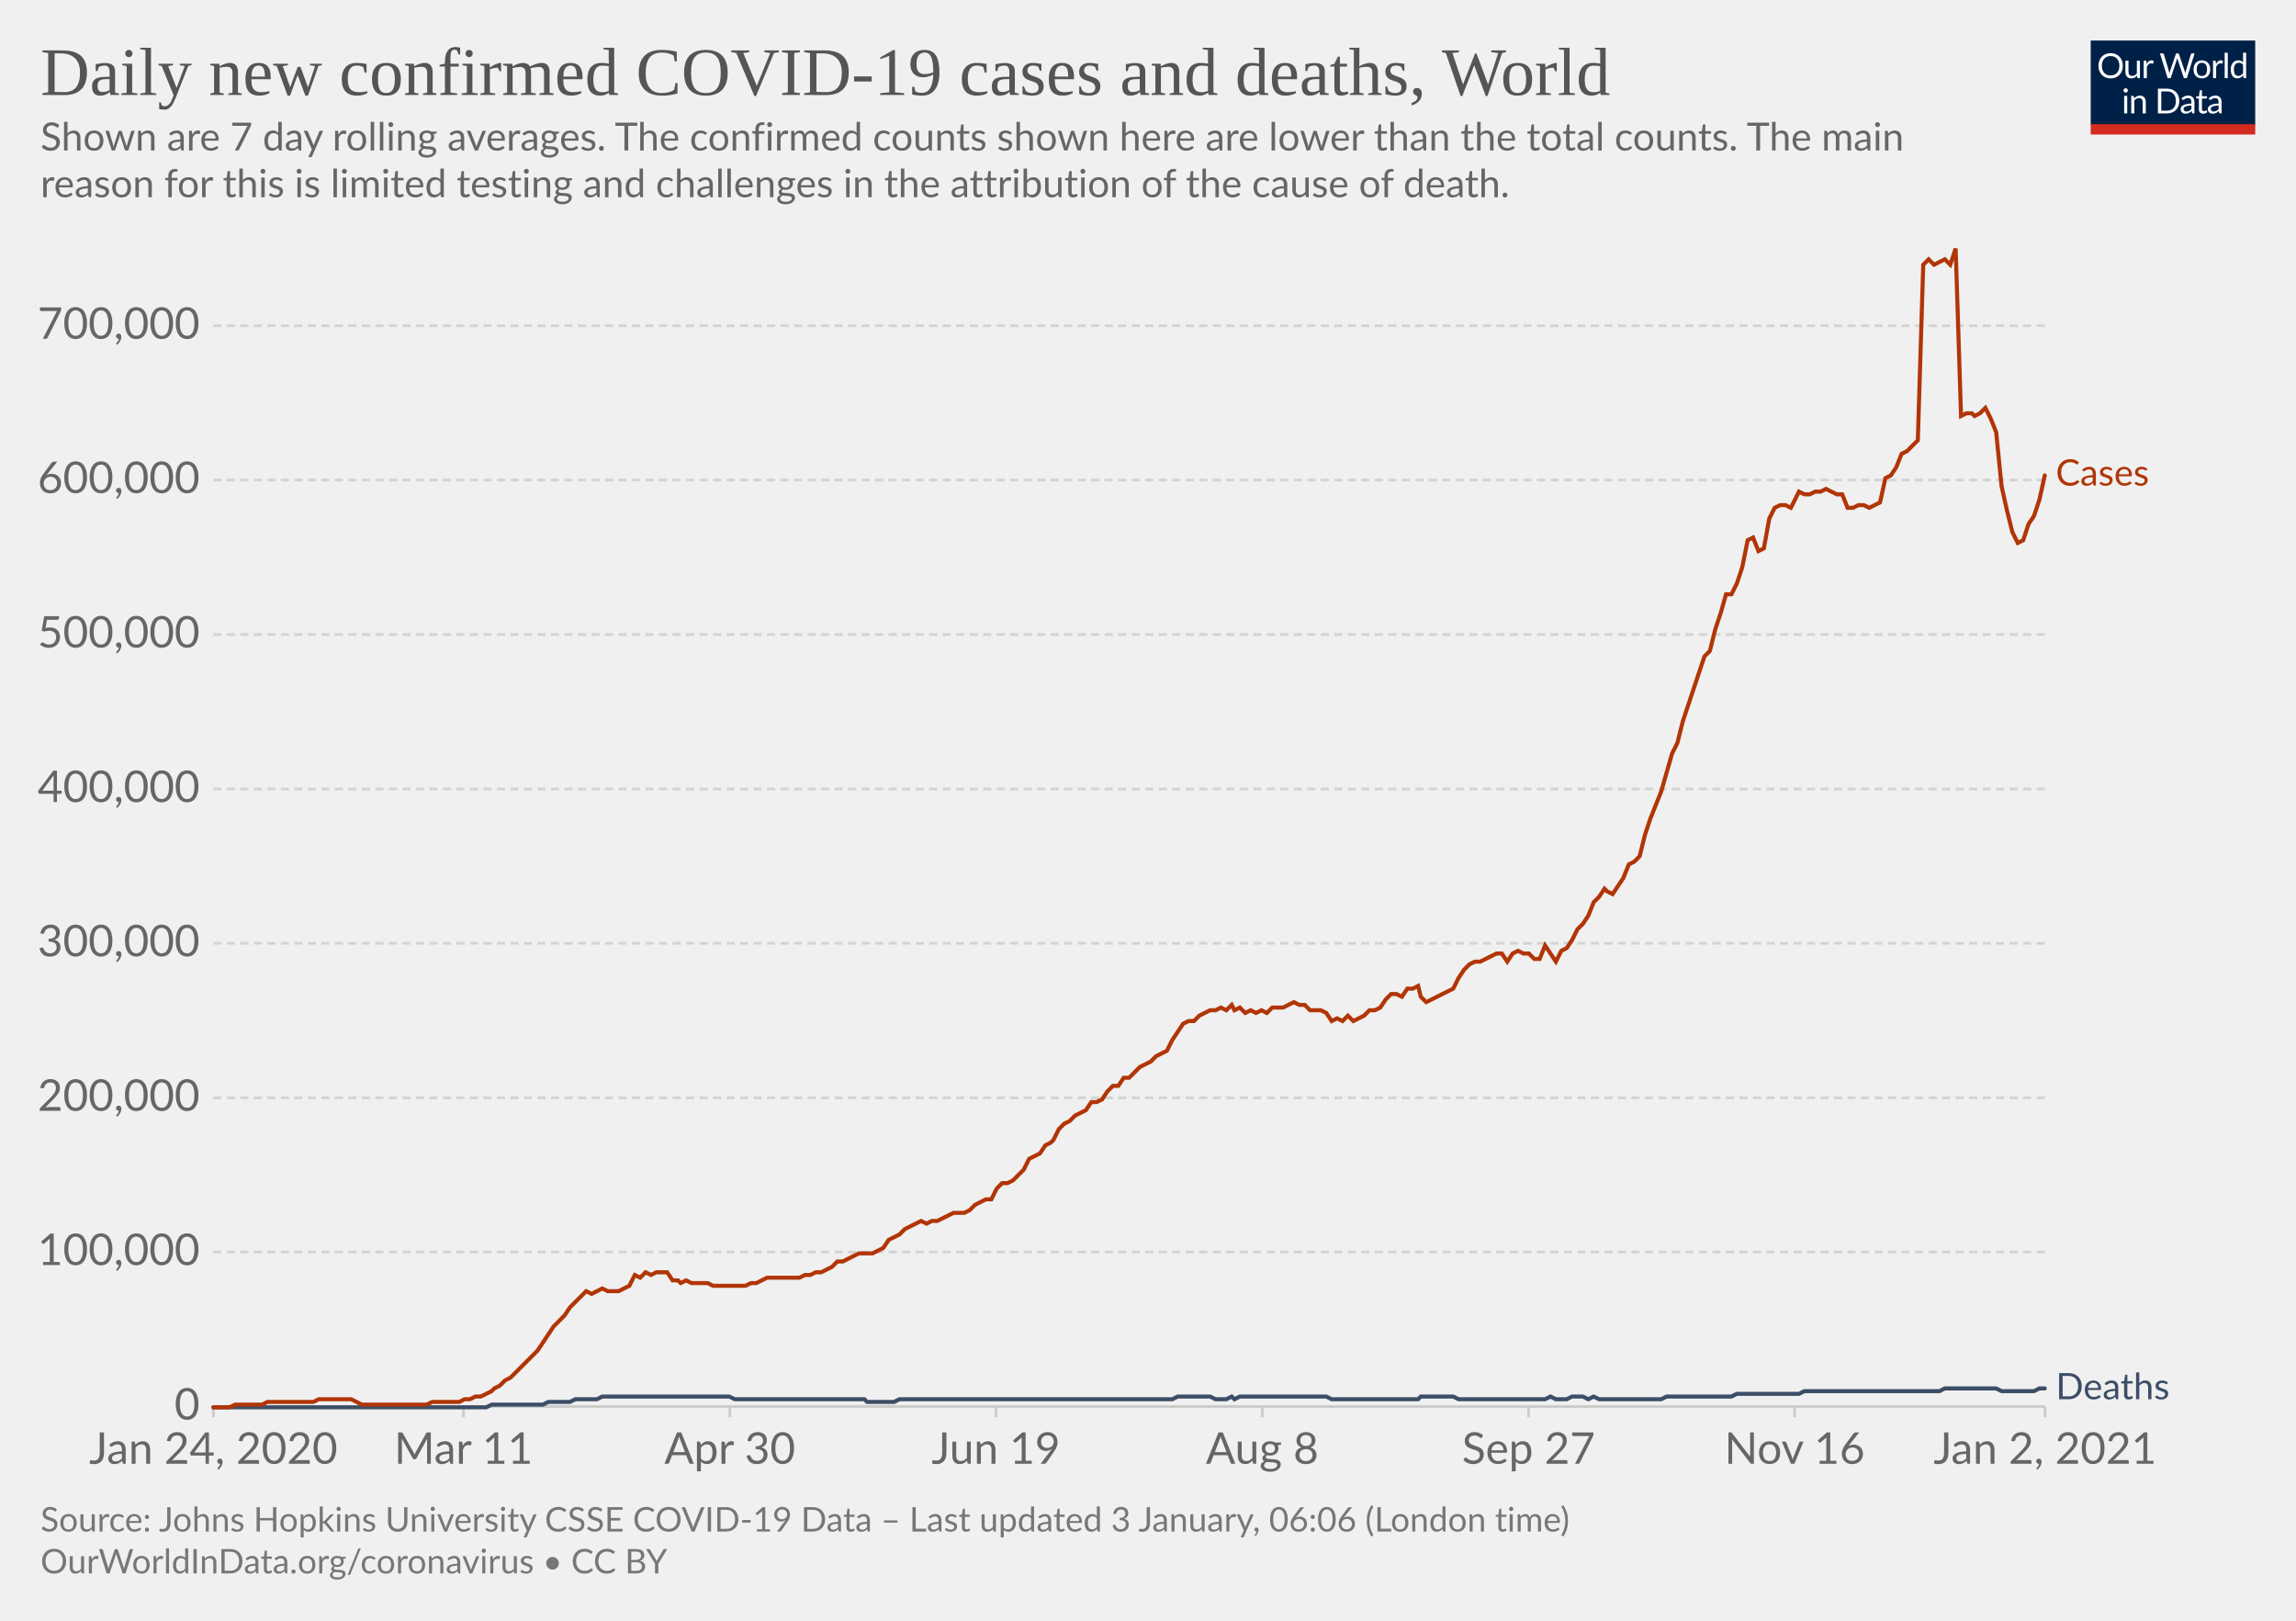
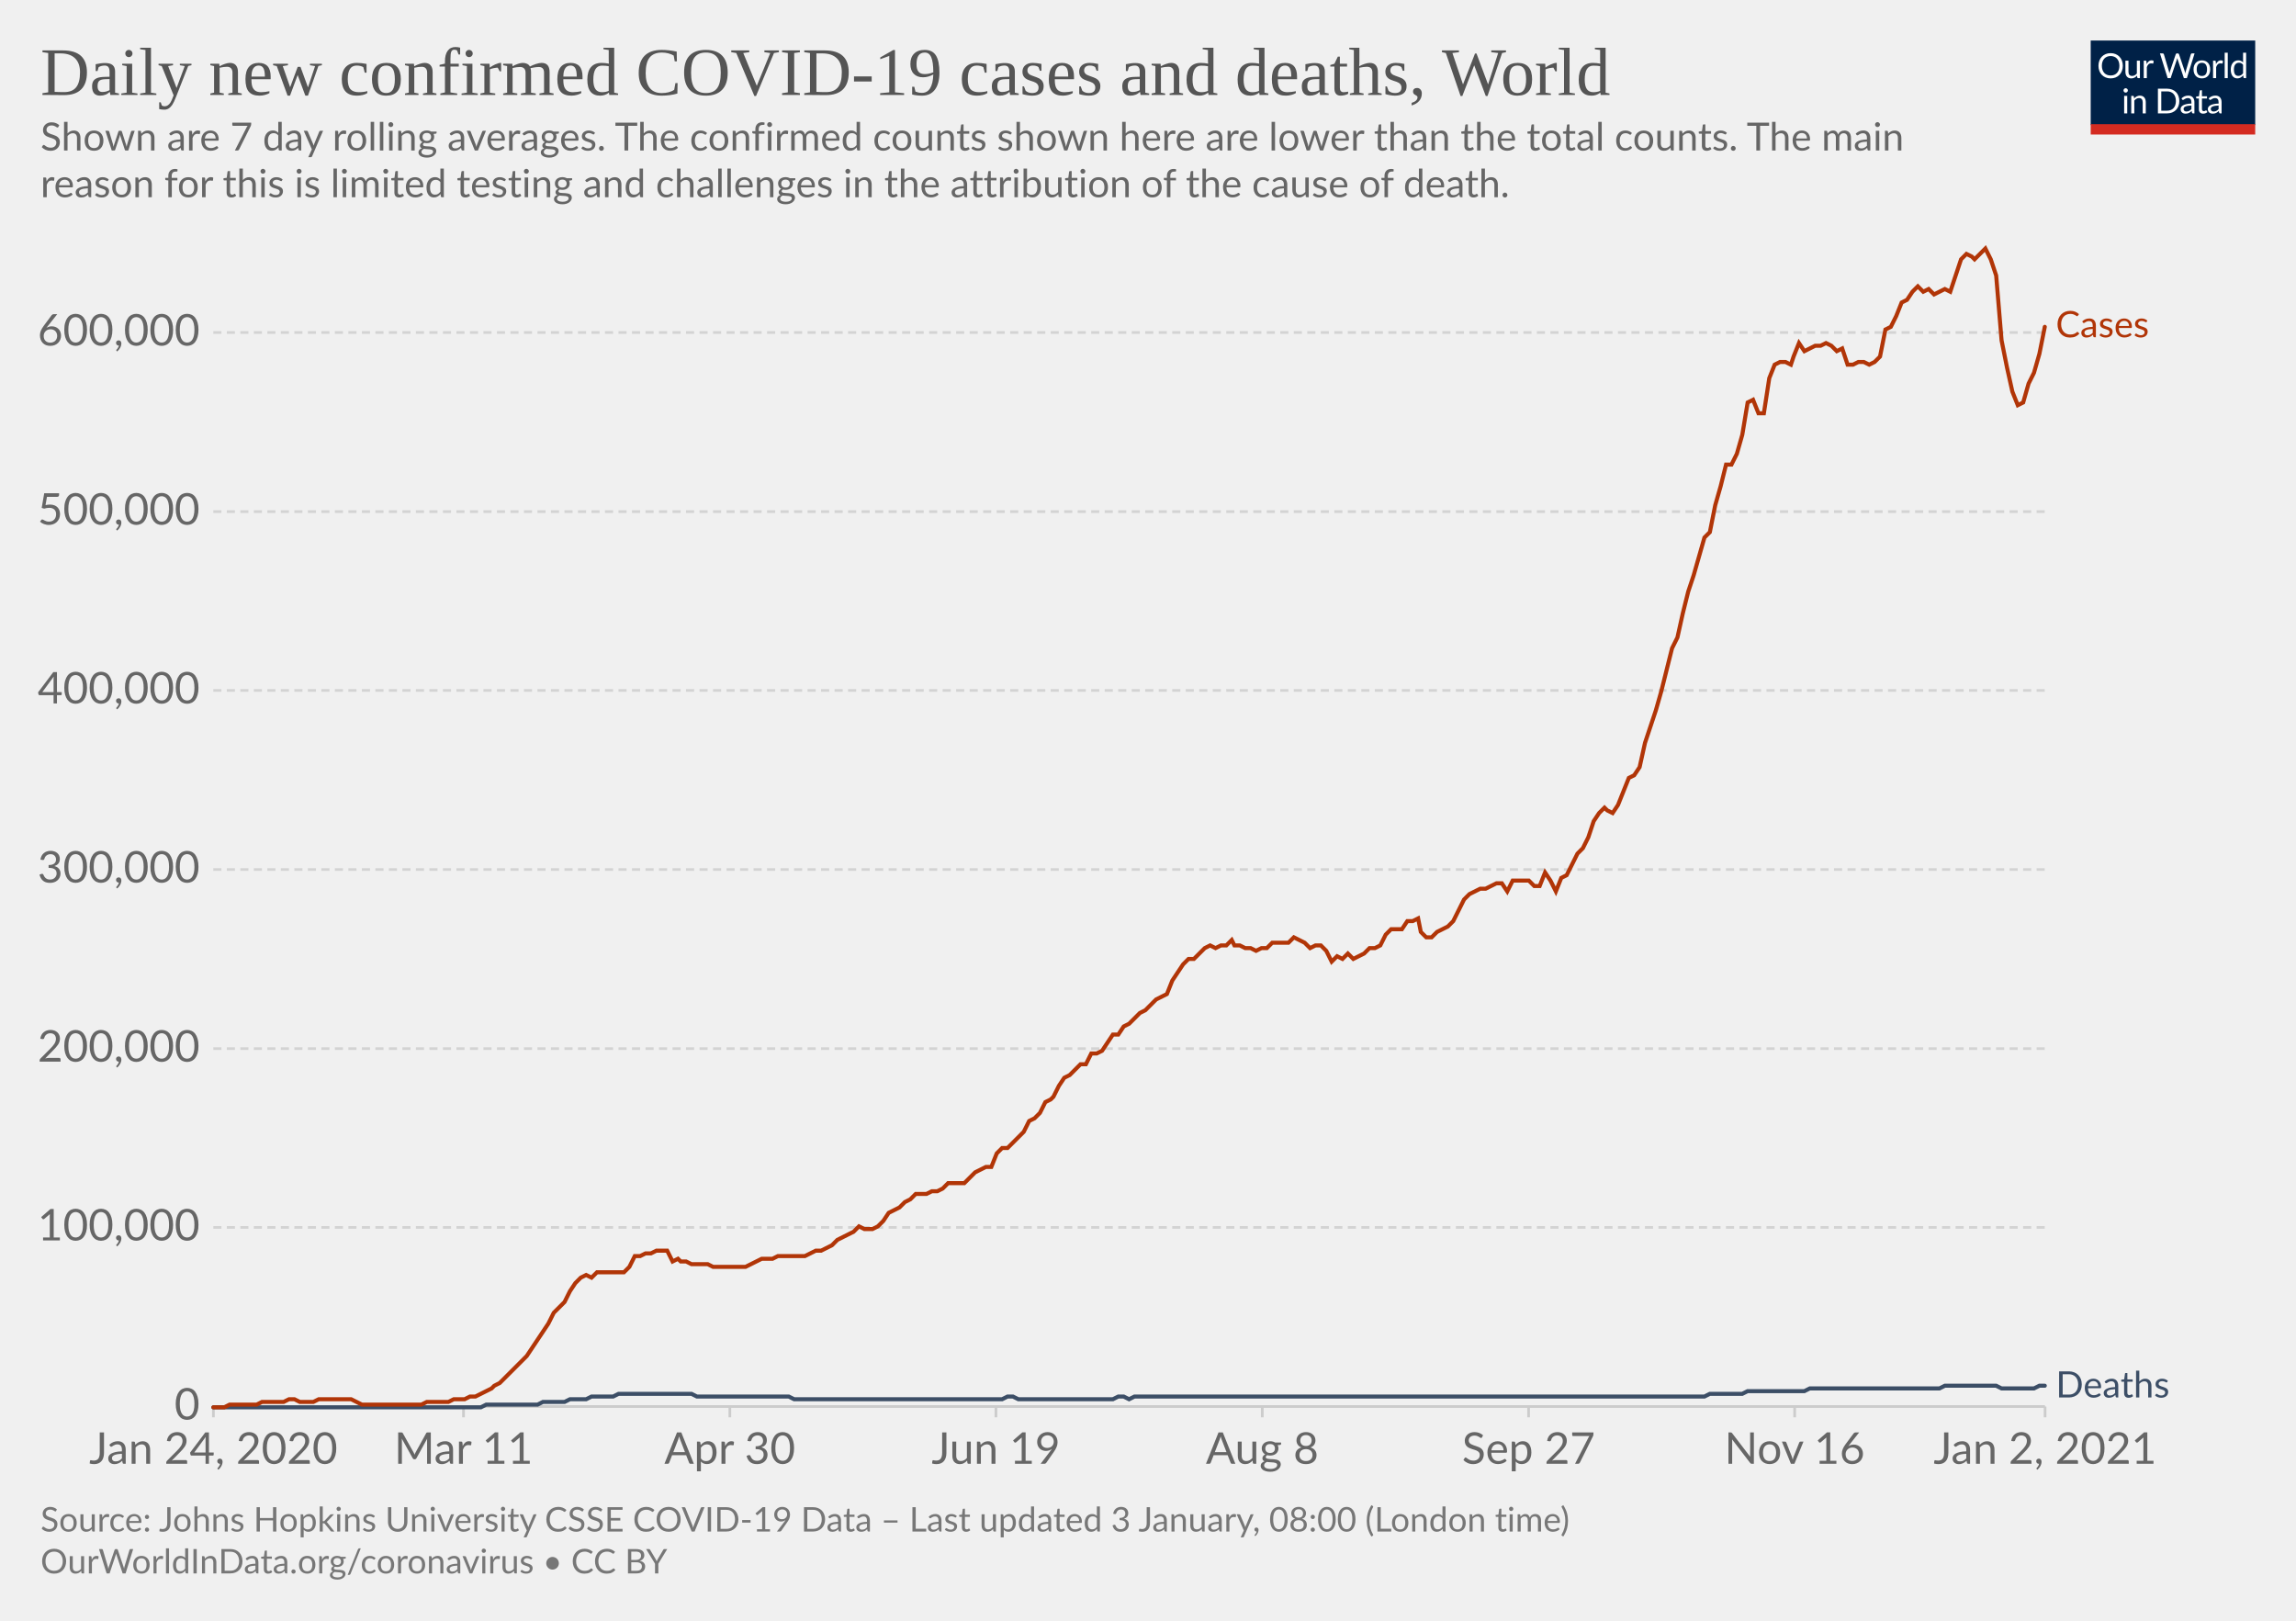
<svg xmlns="http://www.w3.org/2000/svg" version="1.1" style="background-color:#fff;-webkit-font-smoothing:antialiased" width="850" height="600" viewBox="0 0 850 600" font-family="Lato,'Helvetica Neue',Helvetica,Arial,sans-serif" font-size="18" text-rendering="optimizeLegibility">
  <g class="HeaderView">
    <g transform="matrix(.29 0 0 .29 774 15)">
      <svg width="210" height="120" viewBox="0 0 210 120" fill="none">
        <g clip-path="url(#clip0)">
          <path d="M0 0h210v107.89H0V0z" fill="#002147" />
          <path d="M40.98 32.25c0 2.36-.38 4.53-1.12 6.51a14.26 14.26 0 01-8.1 8.4c-1.9.78-4.02 1.17-6.34 1.17a16.6 16.6 0 01-6.33-1.17 14.31 14.31 0 01-8.08-8.4 18.29 18.29 0 01-1.12-6.51c0-2.36.38-4.53 1.12-6.5a14.32 14.32 0 018.07-8.44c1.92-.8 4.03-1.19 6.34-1.19 2.32 0 4.43.4 6.34 1.19 1.92.8 3.56 1.9 4.93 3.34a14.87 14.87 0 013.17 5.1 18.1 18.1 0 011.12 6.5zm-4.38 0c0-1.94-.26-3.68-.8-5.22a10.91 10.91 0 00-2.24-3.89 9.68 9.68 0 00-3.52-2.46 11.95 11.95 0 00-4.62-.86c-1.68 0-3.21.28-4.6.86a9.88 9.88 0 00-3.54 2.46 10.91 10.91 0 00-2.24 3.9c-.53 1.53-.8 3.27-.8 5.2 0 1.94.27 3.68.8 5.22a11.17 11.17 0 002.24 3.9 10.01 10.01 0 003.55 2.44c1.38.56 2.9.83 4.6.83 1.7 0 3.24-.27 4.61-.83a9.8 9.8 0 003.52-2.44 11.17 11.17 0 002.25-3.9c.53-1.54.8-3.28.8-5.21zm26.22-6.54V48H60.5c-.56 0-.9-.27-1.05-.81l-.31-2.4a12.45 12.45 0 01-3.26 2.6c-1.2.64-2.58.96-4.13.96-1.22 0-2.3-.2-3.24-.6a6.52 6.52 0 01-2.33-1.7 7.37 7.37 0 01-1.43-2.67c-.3-1.04-.46-2.2-.46-3.45V25.7h3.91v14.22c0 1.68.38 2.99 1.15 3.91.77.93 1.96 1.39 3.54 1.39 1.16 0 2.24-.27 3.23-.82a10.42 10.42 0 002.8-2.28V25.7h3.91zm8.61 4.47a9.94 9.94 0 012.6-3.56 5.64 5.64 0 013.76-1.3c.47 0 .92.05 1.34.15.44.1.83.27 1.17.49l-.3 2.92c-.09.37-.3.55-.66.55-.2 0-.5-.04-.9-.13a6.21 6.21 0 00-3.24.18c-.54.2-1.03.5-1.47.92-.42.4-.81.9-1.17 1.5-.33.58-.64 1.26-.92 2.02V48H67.7V25.71h2.25c.42 0 .72.08.88.25.16.16.27.44.33.83l.26 3.39zm61.16-13.7L122.75 48h-3.82l-7.99-24.05a21.95 21.95 0 01-.42-1.58 38.36 38.36 0 01-.44 1.58L102.05 48h-3.83L88.4 16.47h3.54c.38 0 .7.1.95.29.26.2.43.43.5.73l6.52 21.9c.1.4.2.83.28 1.28.1.46.2.94.29 1.46l.3-1.46c.12-.47.25-.9.38-1.27l7.41-21.91c.1-.25.26-.48.51-.69.27-.22.58-.33.95-.33h1.23c.38 0 .69.1.92.29.24.2.41.43.53.73l7.4 21.9a28.4 28.4 0 01.68 2.62 29.52 29.52 0 01.52-2.61l6.54-21.91c.07-.27.23-.5.48-.7.27-.21.58-.32.95-.32h3.32zm9.35 8.88c1.63 0 3.1.27 4.4.82a9.43 9.43 0 015.46 5.94c.5 1.4.74 2.98.74 4.73 0 1.76-.25 3.34-.74 4.75a9.43 9.43 0 01-5.46 5.92c-1.3.52-2.77.79-4.4.79-1.64 0-3.12-.27-4.44-.8a9.42 9.42 0 01-3.35-2.3c-.92-1-1.63-2.2-2.13-3.61-.49-1.41-.73-3-.73-4.75s.24-3.33.73-4.73c.5-1.43 1.2-2.64 2.13-3.63a9.4 9.4 0 013.35-2.31c1.32-.55 2.8-.82 4.44-.82zm0 19.89c2.2 0 3.84-.73 4.93-2.2 1.08-1.48 1.63-3.54 1.63-6.18 0-2.66-.55-4.72-1.63-6.2-1.09-1.49-2.73-2.23-4.93-2.23-1.12 0-2.09.2-2.93.57a5.7 5.7 0 00-2.06 1.65 7.5 7.5 0 00-1.24 2.67c-.26 1.04-.4 2.22-.4 3.54 0 2.64.55 4.7 1.64 6.18 1.1 1.47 2.76 2.2 4.99 2.2zm17.97-15.07a9.94 9.94 0 012.6-3.56 5.64 5.64 0 013.76-1.3c.47 0 .91.05 1.34.15.44.1.83.27 1.16.49l-.28 2.92c-.09.37-.31.55-.66.55-.2 0-.5-.04-.9-.13a6.2 6.2 0 00-3.24.18c-.54.2-1.03.5-1.47.92-.43.4-.82.9-1.17 1.5a13.1 13.1 0 00-.92 2.02V48h-3.94V25.71h2.24c.43 0 .72.08.88.25.17.16.28.44.33.83l.27 3.39zm15.04-14.59V48h-3.92V15.6h3.92zm19.55 15.43a6.22 6.22 0 00-2.38-2.05 6.7 6.7 0 00-2.86-.6c-2.07 0-3.66.75-4.77 2.23-1.12 1.48-1.68 3.6-1.68 6.33 0 1.46.13 2.7.38 3.74a7.29 7.29 0 001.1 2.56 4.35 4.35 0 001.78 1.45c.7.3 1.5.46 2.4.46 1.29 0 2.41-.3 3.36-.88a9.6 9.6 0 002.67-2.49V31.02zm3.91-15.43V48h-2.33c-.56 0-.9-.27-1.06-.81l-.35-2.71a12.13 12.13 0 01-3.25 2.77 8.28 8.28 0 01-4.23 1.06 7.31 7.31 0 01-6.14-2.9c-.73-.96-1.3-2.15-1.69-3.57a18.35 18.35 0 01.07-9.48 11.29 11.29 0 011.89-3.7 8.7 8.7 0 017.06-3.34 7.96 7.96 0 016.12 2.62V15.59h3.91zM46.61 70.71V93H42.7V70.71h3.91zm.84-7c0 .39-.08.75-.24 1.09a2.81 2.81 0 01-1.52 1.47 2.67 2.67 0 01-2.16 0 2.9 2.9 0 01-1.45-1.47 2.67 2.67 0 010-2.16c.15-.35.35-.65.6-.9.25-.27.53-.47.85-.62a2.67 2.67 0 012.16 0c.35.15.65.35.9.62.27.25.47.55.62.9.16.34.24.7.24 1.08zm7.97 10.24c.49-.54 1-1.04 1.54-1.48a9.85 9.85 0 013.66-1.84 8.96 8.96 0 015.43.35c.94.4 1.72.97 2.33 1.71a7.36 7.36 0 011.43 2.67c.32 1.04.49 2.19.49 3.45V93h-3.94V78.81c0-1.69-.4-3-1.17-3.92-.76-.93-1.93-1.4-3.5-1.4a6.6 6.6 0 00-3.25.83c-1 .56-1.92 1.31-2.77 2.27V93h-3.94V70.71h2.35c.56 0 .9.28 1.04.82l.3 2.42zm57.7 3.3c0 2.36-.37 4.5-1.11 6.44a14.3 14.3 0 01-3.17 4.98 14.1 14.1 0 01-4.93 3.2c-1.9.76-4.02 1.13-6.33 1.13H85.8V61.47h11.77c2.31 0 4.42.39 6.33 1.15a13.8 13.8 0 018.1 8.18 17.75 17.75 0 011.12 6.45zm-4.37 0c0-1.94-.26-3.67-.8-5.2a10.94 10.94 0 00-2.23-3.87 9.57 9.57 0 00-3.53-2.42 12.23 12.23 0 00-4.61-.83h-7.5v24.62h7.5c1.7 0 3.24-.28 4.61-.84a9.7 9.7 0 003.53-2.4 10.94 10.94 0 002.24-3.87c.53-1.53.8-3.26.8-5.2zm19.8 5.72c-1.8.06-3.34.2-4.62.44-1.26.22-2.3.51-3.1.88-.8.36-1.37.8-1.74 1.3-.35.5-.53 1.05-.53 1.67 0 .58.1 1.1.3 1.52a3 3 0 00.76 1.05c.34.27.73.46 1.17.6.45.11.94.17 1.45.17a7.28 7.28 0 003.5-.81 11.95 11.95 0 002.82-2.2v-4.62zm-12.65-9.11a12.73 12.73 0 013.98-2.66c1.43-.59 3-.88 4.73-.88 1.25 0 2.36.2 3.33.61a6.81 6.81 0 013.94 4.38c.33 1.04.5 2.19.5 3.43V93h-1.74a1.8 1.8 0 01-.88-.18c-.2-.13-.36-.38-.48-.74l-.44-2.12c-.59.55-1.16 1.03-1.72 1.46a9.48 9.48 0 01-3.74 1.7c-.69.15-1.46.23-2.3.23-.87 0-1.69-.12-2.45-.35a5.34 5.34 0 01-3.34-2.93 6.64 6.64 0 01-.49-2.64c0-.88.25-1.72.73-2.53a6.33 6.33 0 012.35-2.17c1.09-.63 2.5-1.15 4.25-1.54 1.75-.41 3.89-.65 6.42-.7v-1.75c0-1.73-.37-3.03-1.12-3.91-.75-.9-1.84-1.34-3.28-1.34-.97 0-1.78.12-2.44.37-.64.23-1.2.5-1.7.81l-1.23.82c-.33.23-.67.35-1 .35-.27 0-.5-.07-.69-.2a2.1 2.1 0 01-.48-.53l-.7-1.25zm27.67 19.5c-1.76 0-3.12-.5-4.07-1.48-.94-.98-1.41-2.4-1.41-4.25V74h-2.68a.9.9 0 01-.6-.2c-.16-.14-.24-.36-.24-.66v-1.56l3.65-.46.9-6.89a.9.9 0 01.29-.52.88.88 0 01.62-.22H142v7.67h6.44V74H142v13.38c0 .94.22 1.63.68 2.09.45.45 1.04.68 1.76.68a3.21 3.21 0 001.85-.53l.55-.35c.16-.12.3-.18.41-.18.2 0 .4.13.55.38l1.15 1.87a7.45 7.45 0 01-2.44 1.5c-.96.35-1.94.52-2.95.52zm19.68-10.4c-1.8.07-3.34.21-4.62.45-1.26.22-2.3.51-3.1.88-.8.36-1.37.8-1.74 1.3-.35.5-.53 1.05-.53 1.67 0 .58.1 1.1.3 1.52.18.42.44.77.76 1.05.34.27.73.46 1.17.6.45.11.94.17 1.45.17a7.3 7.3 0 003.5-.81 12.04 12.04 0 002.82-2.2v-4.62zm-12.65-9.1a12.72 12.72 0 013.99-2.66c1.42-.59 3-.88 4.72-.88 1.25 0 2.36.2 3.33.61a6.81 6.81 0 013.94 4.38c.33 1.04.5 2.19.5 3.43V93h-1.74a1.8 1.8 0 01-.88-.18c-.2-.13-.36-.38-.48-.74l-.44-2.12c-.59.55-1.16 1.03-1.72 1.46a9.48 9.48 0 01-3.74 1.7c-.69.15-1.46.23-2.3.23-.87 0-1.69-.12-2.45-.35a5.33 5.33 0 01-3.34-2.93 6.62 6.62 0 01-.49-2.64c0-.88.25-1.72.73-2.53a6.33 6.33 0 012.35-2.17c1.09-.63 2.5-1.15 4.25-1.54a31.2 31.2 0 016.42-.7v-1.75c0-1.73-.37-3.03-1.12-3.91-.75-.9-1.84-1.34-3.28-1.34-.97 0-1.78.12-2.44.37-.64.23-1.2.5-1.7.81-.46.3-.87.57-1.22.82-.34.23-.68.35-1.02.35-.26 0-.49-.07-.68-.2a1.88 1.88 0 01-.48-.53l-.7-1.25z" fill="#fff" />
          <path fill="#D42B21" d="M0 106.79h210V120H0z" />
        </g>
        <defs>
          <clipPath id="clip0">
            <path fill="#fff" d="M0 0h210v120H0z" />
          </clipPath>
        </defs>
      </svg>
    </g>
    <a href="https://ourworldindata.org/grapher/daily-covid-cases-deaths-7-day-ra?time=2020-01-02..latest" target="_blank" rel="noopener" font-family="&quot;Playfair Display&quot;,Georgia,&quot;Times New Roman&quot;,serif">
      <text font-size="25.2" x="15" y="35.2" fill="#555">
        <tspan x="15" y="35.16">Daily new confirmed COVID-19 cases and deaths, World</tspan>
      </text>
    </a>
    <text font-size="14.4" x="15" y="55.7" fill="#666">
      <tspan x="15" y="55.72">Shown are 7 day rolling averages. The confirmed counts shown here are lower than the total counts. The main</tspan>
      <tspan x="15" y="73">reason for this is limited testing and challenges in the attribution of the cause of death.</tspan>
    </text>
  </g>
  <g class="LineChart">
    <defs>
      <clipPath id="a">
        <path d="M68.97 0h830v899.4h-830z" />
      </clipPath>
    </defs>
    <g class="DualAxisView">
      <g class="HorizontalAxis">
        <path stroke="#ccc" d="M79 520.7v4M171.6 520.7v4M270.2 520.7v4M368.7 520.7v4M467.3 520.7v4M565.9 520.7v4M664.4 520.7v4M757.1 520.7v4" />
        <text x="79" y="541.9" fill="#666" text-anchor="middle" font-size="16.2">Jan 24, 2020</text>
        <text x="171.6" y="541.9" fill="#666" text-anchor="middle" font-size="16.2">Mar 11</text>
        <text x="270.2" y="541.9" fill="#666" text-anchor="middle" font-size="16.2">Apr 30</text>
        <text x="368.7" y="541.9" fill="#666" text-anchor="middle" font-size="16.2">Jun 19</text>
        <text x="467.3" y="541.9" fill="#666" text-anchor="middle" font-size="16.2">Aug 8</text>
        <text x="565.9" y="541.9" fill="#666" text-anchor="middle" font-size="16.2">Sep 27</text>
        <text x="664.4" y="541.9" fill="#666" text-anchor="middle" font-size="16.2">Nov 16</text>
        <text x="757.1" y="541.9" fill="#666" text-anchor="middle" font-size="16.2">Jan 2, 2021</text>
      </g>
      <g class="VerticalAxis" fill="#666" dominant-baseline="middle" text-anchor="end" font-size="16.2">
        <text x="73.97" y="520.7">0</text>
-         <text x="73.97" y="463.5">100,000</text>
-         <text x="73.97" y="406.4">200,000</text>
-         <text x="73.97" y="349.2">300,000</text>
-         <text x="73.97" y="292.1">400,000</text>
-         <text x="73.97" y="234.9">500,000</text>
-         <text x="73.97" y="177.7">600,000</text>
-         <text x="73.97" y="120.6">700,000</text>
+         <text x="73.97" y="454.4">100,000</text>
+         <text x="73.97" y="388.2">200,000</text>
+         <text x="73.97" y="321.9">300,000</text>
+         <text x="73.97" y="255.6">400,000</text>
+         <text x="73.97" y="189.4">500,000</text>
+         <text x="73.97" y="123.1">600,000</text>
      </g>
      <g class="AxisGridLines horizontalLines">
        <path stroke="#ccc" d="M78.97 520.7h678.1" />
-         <path stroke="#d3d3d3" stroke-dasharray="3,2" d="M78.97 463.5h678.1M78.97 406.4h678.1M78.97 349.2h678.1M78.97 292.1h678.1M78.97 234.9h678.1M78.97 177.7h678.1M78.97 120.6h678.1" />
+         <path stroke="#d3d3d3" stroke-dasharray="3,2" d="M78.97 454.4h678.1M78.97 388.2h678.1M78.97 321.9h678.1M78.97 255.6h678.1M78.97 189.4h678.1M78.97 123.1h678.1" />
      </g>
    </g>
    <g clip-path="url(#a)">
      <g class="LineLabels" cursor="default">
        <g class="legendMark">
-           <text font-size="13.5" x="761.1" y="179.8" fill="#B13507">
-             <tspan x="761.07" y="179.75">Cases</tspan>
+           <text font-size="13.5" x="761.1" y="124.8" fill="#B13507">
+             <tspan x="761.07" y="124.85">Cases</tspan>
          </text>
        </g>
        <g class="legendMark">
-           <text font-size="13.5" x="761.1" y="518" fill="#3C4E66">
-             <tspan x="761.07" y="518">Deaths</tspan>
+           <text font-size="13.5" x="761.1" y="517.3" fill="#3C4E66">
+             <tspan x="761.07" y="517.35">Deaths</tspan>
          </text>
        </g>
      </g>
      <g class="Lines">
        <g class="key-World_0">
-           <path stroke="#3C4E66" stroke-linecap="round" d="M79 521h101l2-1h19l2-1h8l2-1h8l2-1h47l2 1h48l1 1h10l2-1h101l2-1h12l2 1h4l2-1 1 1 2-1h32l2 1h32l1-1h12l2 1h32l2-1 2 1h4l2-1h4l2 1 2-1 2 1h23l2-1h24l2-1h23l2-1h50l2-1h19l2 1h12l2-1h2" fill="none" stroke-width="1.5" />
+           <path stroke="#3C4E66" stroke-linecap="round" d="M79 521h99l2-1h19l2-1h8l2-1h6l2-1h8l2-1h27l2 1h34l2 1h77l2-1h2l2 1h35l2-1h2l2 1 2-1h211l2-1h12l2-1h21l2-1h48l2-1h19l2 1h12l2-1h2" fill="none" stroke-width="1.5" />
        </g>
        <g class="key-World_1">
-           <path stroke="#B13507" stroke-linecap="round" d="M79 521h6l2-1h10l2-1h17l2-1h12l2 1 2 1h24l2-1h10l2-1h2l2-1h2l2-1 2-1 1-1 2-1 2-2 2-1 2-2 2-2 2-2 2-2 2-2 2-3 2-3 2-3 2-2 2-2 2-3 2-2 2-2 2-2 2 1 2-1 2-1 2 1h4l2-1 2-1 2-4 2 1 2-2 2 1 2-1h4l2 3h2l1 1 2-1 2 1h6l2 1h12l2-1h2l2-1 2-1h12l2-1h2l2-1h2l2-1 2-1 2-2h2l2-1 2-1 2-1h5l2-1 2-1 2-3 2-1 2-1 2-2 2-1 2-1 2-1 2 1 2-1h2l2-1 2-1 2-1h4l2-1 2-2 2-1 2-1h2l2-4 2-2h2l2-1 2-2 2-2 2-4 2-1 2-1 2-3 2-1 1-1 2-4 2-2 2-1 2-2 2-1 2-1 2-3h2l2-1 2-3 2-2h2l2-3h2l2-2 2-2 2-1 2-1 2-2 2-1 2-1 2-4 2-3 2-3 2-1h2l2-2 2-1 2-1h2l2-1 2 1 2-2 1 2 2-1 2 2 2-1 2 1 2-1 2 1 2-2h4l2-1 2-1 2 1h2l2 2h4l2 1 2 3 2-1 2 1 2-2 2 2 2-1 2-1 2-2h2l2-1 2-3 2-2h2l2 1 2-3h2l2-1 1 4 2 2 2-1 2-1 2-1 2-1 2-1 2-4 2-3 2-2 2-1h2l2-1 2-1 2-1h2l2 3 2-3 2-1 2 1h2l2 2h2l2-5 2 3 2 3 2-4 2-1 2-3 2-4 2-2 2-3 2-5 2-2 2-3 1 1 2 1 2-3 2-3 2-5 2-1 2-2 2-8 2-6 2-5 2-5 2-7 2-7 2-4 2-8 2-6 2-6 2-6 2-6 2-2 2-8 2-6 2-7h2l2-4 2-6 2-10 2-1 2 5 2-1 2-11 2-4 2-1h2l2 1 1-2 2-4 2 1h2l2-1h2l2-1 2 1 2 1h2l2 5h2l2-1h2l2 1 2-1 2-1 2-9 2-1 2-3 2-5 2-1 2-2 2-2 2-65 2-2 2 2 2-1 2-1 2 2 2-6 2 62 2-1h2l1 1 2-1 2-2 2 4 2 5 2 20 2 9 2 8 2 4 2-1 2-6 2-3 2-6 2-9" fill="none" stroke-width="1.5" />
+           <path stroke="#B13507" stroke-linecap="round" d="M79 521h4l2-1h10l2-1h8l2-1h2l2 1h5l2-1h12l2 1 2 1h22l2-1h8l2-1h4l2-1h2l2-1 2-1 2-1 1-1 2-1 2-2 2-2 2-2 2-2 2-2 2-3 2-3 2-3 2-3 2-4 2-2 2-2 2-4 2-3 2-2 2-1 2 1 2-2h10l2-2 2-4h2l2-1h2l2-1h4l2 4 2-1 1 1h2l2 1h6l2 1h12l2-1 2-1 2-1h4l2-1h10l2-1 2-1h2l2-1 2-1 2-2 2-1 2-1 2-1 2-2 2 1h3l2-1 2-2 2-3 2-1 2-1 2-2 2-1 2-2h4l2-1h2l2-1 2-2h6l2-2 2-2 2-1 2-1h2l2-5 2-2h2l2-2 2-2 2-2 2-4 2-1 2-2 2-4 2-1 1-1 2-4 2-3 2-1 2-2 2-2h2l2-4h2l2-1 2-3 2-3h2l2-3 2-1 2-2 2-2 2-1 2-2 2-2 2-1 2-1 2-5 2-3 2-3 2-2h2l2-2 2-2 2-1 2 1 2-1h2l2-2 1 2h2l2 1h2l2 1 2-1h2l2-2h6l2-2 2 1 2 1 2 2 2-1h2l2 2 2 4 2-2 2 1 2-2 2 2 2-1 2-1 2-2h2l2-1 2-4 2-2h4l2-3h2l2-1 1 5 2 2h2l2-2 2-1 2-1 2-2 2-4 2-4 2-2 2-1 2-1h2l2-1 2-1h2l2 3 2-4h6l2 2h2l2-5 2 3 2 4 2-5 2-1 2-4 2-4 2-2 2-4 2-6 2-3 2-2 1 1 2 1 2-3 2-5 2-5 2-1 2-3 2-9 2-6 2-6 2-7 2-8 2-8 2-4 2-9 2-8 2-6 2-7 2-7 2-2 2-10 2-7 2-8h2l2-4 2-7 2-12 2-1 2 5h2l2-13 2-5 2-1h2l2 1 1-3 2-5 2 3 2-1 2-1h2l2-1 2 1 2 2 2-1 2 6h2l2-1h2l2 1 2-1 2-2 2-10 2-1 2-4 2-5 2-1 2-3 2-2 2 2 2-1 2 2 2-1 2-1 2 1 2-6 2-6 2-2 2 1 1 1 2-2 2-2 2 4 2 6 2 24 2 10 2 9 2 5 2-1 2-7 2-4 2-7 2-10" fill="none" stroke-width="1.5" />
        </g>
      </g>
    </g>
  </g>
  <g class="SourcesFooter" fill="#777">
    <g class="clickable" fill="#777">
      <text font-size="12.6" x="15" y="567">
-         <tspan x="15" y="566.98">Source: Johns Hopkins University CSSE COVID-19 Data – Last updated 3 January, 06:06 (London time)</tspan>
+         <tspan x="15" y="566.98">Source: Johns Hopkins University CSSE COVID-19 Data – Last updated 3 January, 08:00 (London time)</tspan>
      </text>
    </g>
    <text font-size="12.6" x="15" y="582.5">
      <tspan x="15" y="582.48">
        <a target="_blank" href="https://ourworldindata.org/coronavirus" fill="#777">OurWorldInData.org/coronavirus</a> • <a class="cclogo" href="http://creativecommons.org/licenses/by/4.0/deed.en_US" target="_blank" fill="#777">CC BY</a>
      </tspan>
    </text>
  </g>
</svg>
